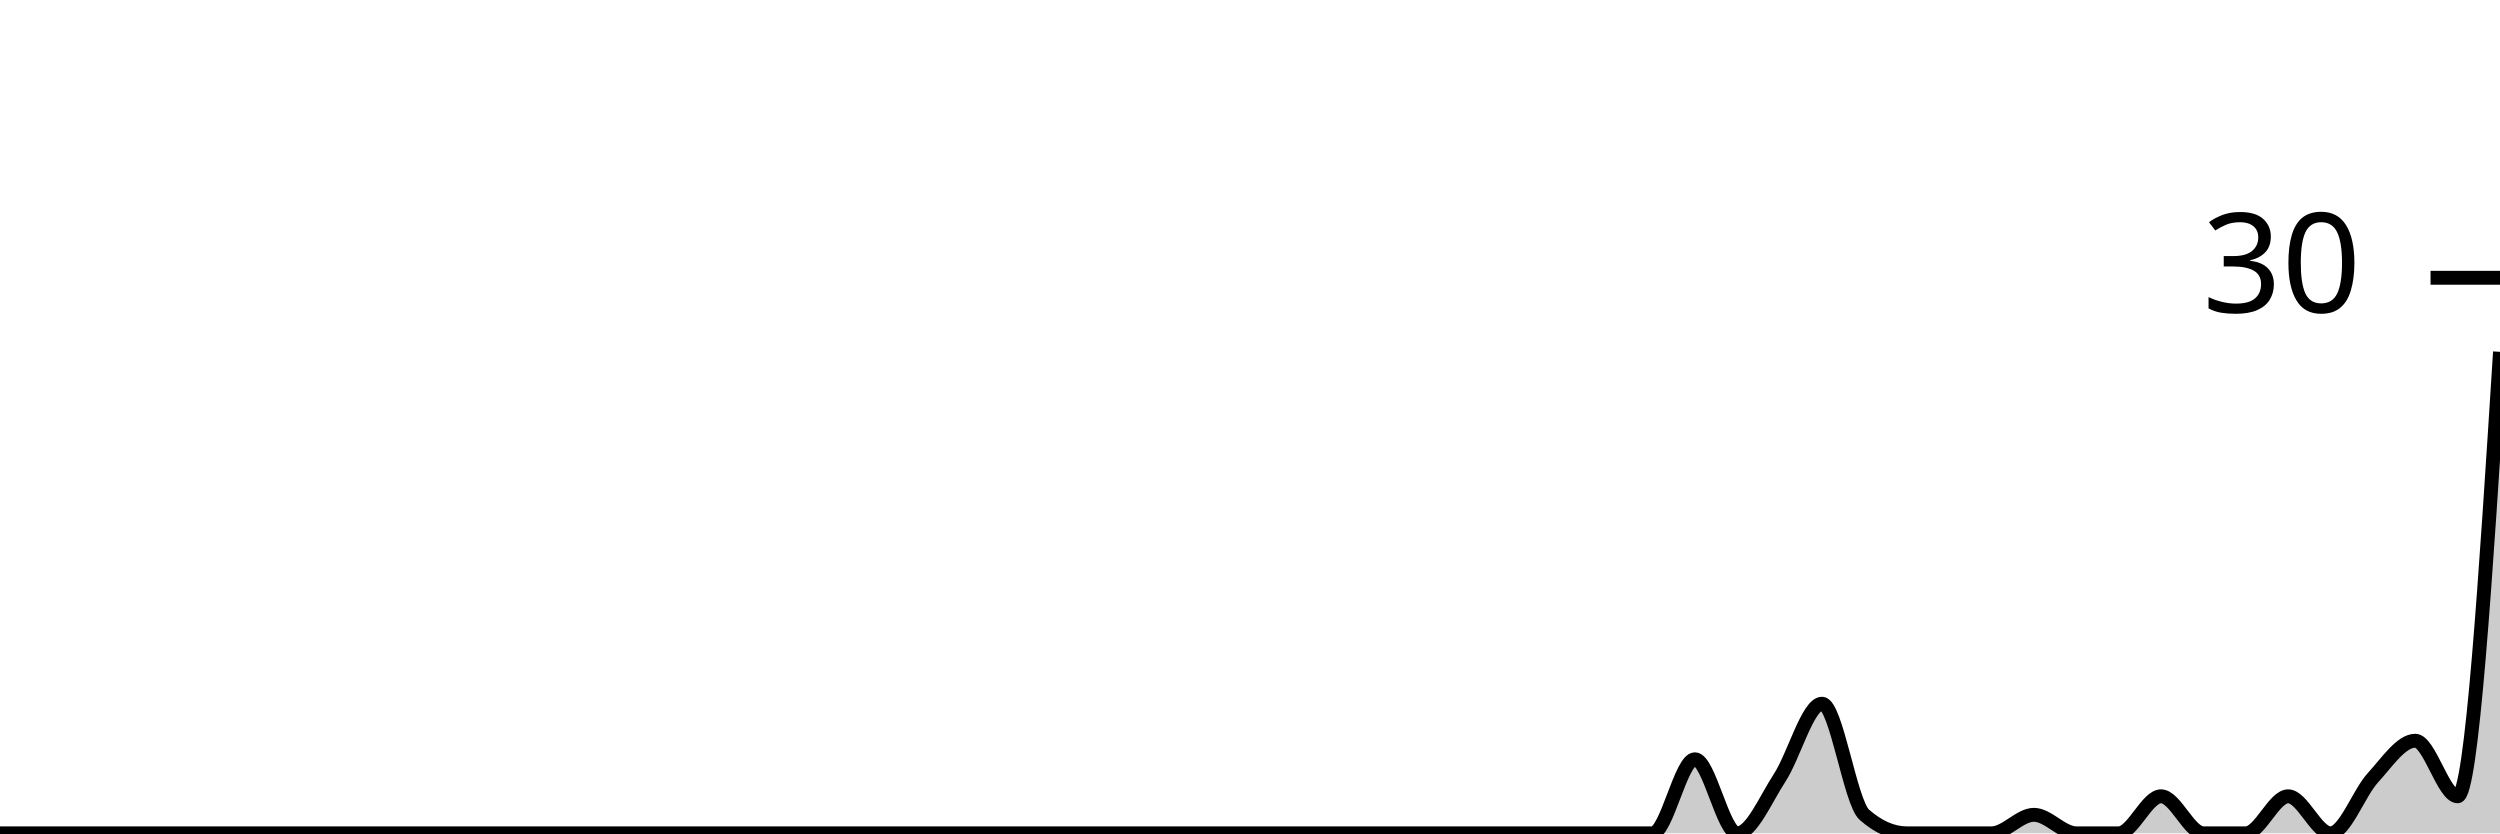
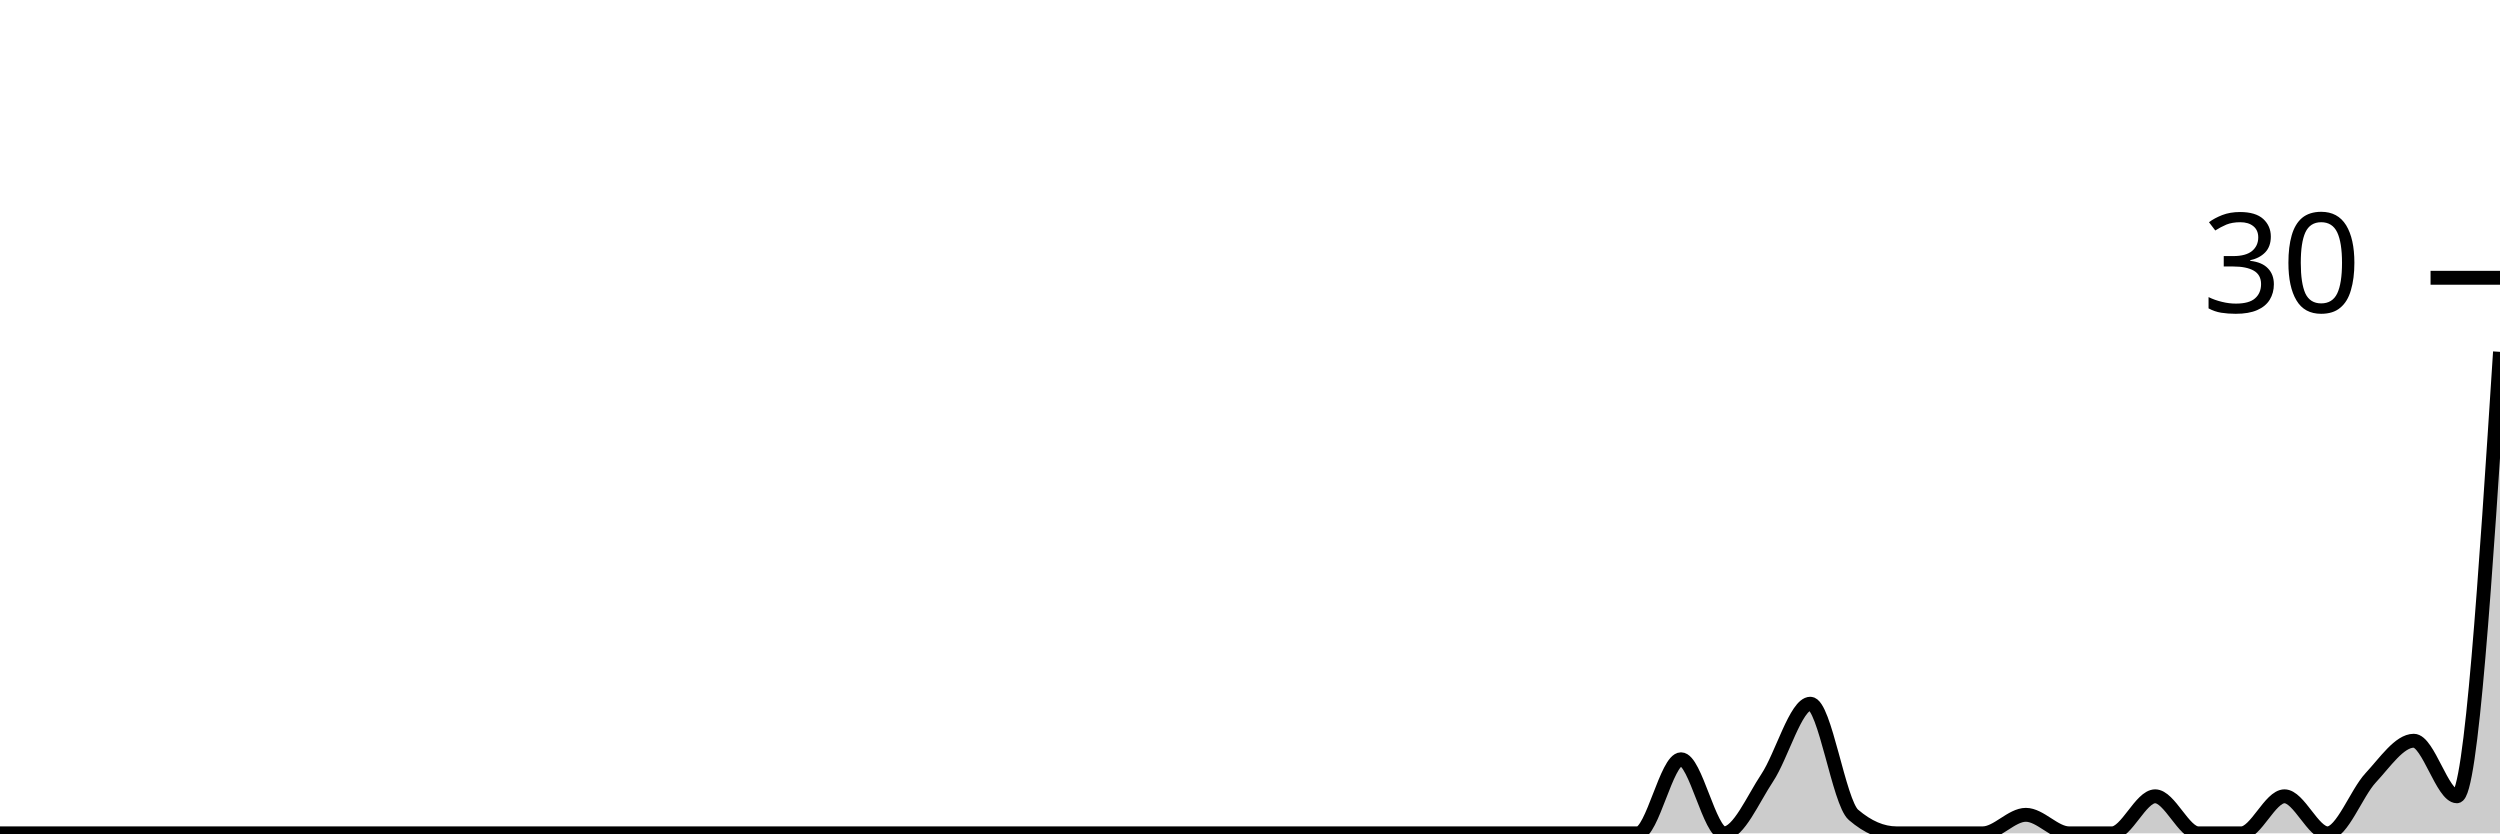
<svg xmlns="http://www.w3.org/2000/svg" viewBox="0 0 180 60">
  <g transform="translate(0,20)">
-     <path class="area" fill="rgba(0, 0, 0, 0.2)" d="M0,40C1.017,40,2.034,40,3.051,40C4.068,40,5.085,40,6.102,40C7.119,40,8.136,40,9.153,40C10.169,40,11.186,40,12.203,40C13.22,40,14.237,40,15.254,40C16.271,40,17.288,40,18.305,40C19.322,40,20.339,40,21.356,40C22.373,40,23.39,40,24.407,40C25.424,40,26.441,40,27.458,40C28.475,40,29.492,40,30.508,40C31.525,40,32.542,40,33.559,40C34.576,40,35.593,40,36.61,40C37.627,40,38.644,40,39.661,40C40.678,40,41.695,40,42.712,40C43.729,40,44.746,40,45.763,40C46.78,40,47.797,40,48.814,40C49.831,40,50.847,40,51.864,40C52.881,40,53.898,40,54.915,40C55.932,40,56.949,40,57.966,40C58.983,40,60,40,61.017,40C62.034,40,63.051,40,64.068,40C65.085,40,66.102,40,67.119,40C68.136,40,69.153,40,70.169,40C71.186,40,72.203,40,73.22,40C74.237,40,75.254,40,76.271,40C77.288,40,78.305,40,79.322,40C80.339,40,81.356,40,82.373,40C83.39,40,84.407,40,85.424,40C86.441,40,87.458,40,88.475,40C89.492,40,90.508,40,91.525,40C92.542,40,93.559,40,94.576,40C95.593,40,96.61,40,97.627,40C98.644,40,99.661,40,100.678,40C101.695,40,102.712,40,103.729,40C104.746,40,105.763,40,106.78,40C107.797,40,108.814,40,109.831,40C110.847,40,111.864,40,112.881,40C113.898,40,114.915,40,115.932,40C116.949,40,117.966,40,118.983,40C120,40,121.017,34.667,122.034,34.667C123.051,34.667,124.068,40,125.085,40C126.102,40,127.119,37.556,128.136,36C129.153,34.444,130.169,30.667,131.186,30.667C132.203,30.667,133.22,37.778,134.237,38.667C135.254,39.556,136.271,40,137.288,40C138.305,40,139.322,40,140.339,40C141.356,40,142.373,40,143.39,40C144.407,40,145.424,38.667,146.441,38.667C147.458,38.667,148.475,40,149.492,40C150.508,40,151.525,40,152.542,40C153.559,40,154.576,37.333,155.593,37.333C156.61,37.333,157.627,40,158.644,40C159.661,40,160.678,40,161.695,40C162.712,40,163.729,37.333,164.746,37.333C165.763,37.333,166.78,40,167.797,40C168.814,40,169.831,37.111,170.847,36C171.864,34.889,172.881,33.333,173.898,33.333C174.915,33.333,175.932,37.333,176.949,37.333C177.966,37.333,178.983,21.333,180,5.333L180,40C178.983,40,177.966,40,176.949,40C175.932,40,174.915,40,173.898,40C172.881,40,171.864,40,170.847,40C169.831,40,168.814,40,167.797,40C166.78,40,165.763,40,164.746,40C163.729,40,162.712,40,161.695,40C160.678,40,159.661,40,158.644,40C157.627,40,156.61,40,155.593,40C154.576,40,153.559,40,152.542,40C151.525,40,150.508,40,149.492,40C148.475,40,147.458,40,146.441,40C145.424,40,144.407,40,143.39,40C142.373,40,141.356,40,140.339,40C139.322,40,138.305,40,137.288,40C136.271,40,135.254,40,134.237,40C133.22,40,132.203,40,131.186,40C130.169,40,129.153,40,128.136,40C127.119,40,126.102,40,125.085,40C124.068,40,123.051,40,122.034,40C121.017,40,120,40,118.983,40C117.966,40,116.949,40,115.932,40C114.915,40,113.898,40,112.881,40C111.864,40,110.847,40,109.831,40C108.814,40,107.797,40,106.78,40C105.763,40,104.746,40,103.729,40C102.712,40,101.695,40,100.678,40C99.661,40,98.644,40,97.627,40C96.61,40,95.593,40,94.576,40C93.559,40,92.542,40,91.525,40C90.508,40,89.492,40,88.475,40C87.458,40,86.441,40,85.424,40C84.407,40,83.39,40,82.373,40C81.356,40,80.339,40,79.322,40C78.305,40,77.288,40,76.271,40C75.254,40,74.237,40,73.22,40C72.203,40,71.186,40,70.169,40C69.153,40,68.136,40,67.119,40C66.102,40,65.085,40,64.068,40C63.051,40,62.034,40,61.017,40C60,40,58.983,40,57.966,40C56.949,40,55.932,40,54.915,40C53.898,40,52.881,40,51.864,40C50.847,40,49.831,40,48.814,40C47.797,40,46.78,40,45.763,40C44.746,40,43.729,40,42.712,40C41.695,40,40.678,40,39.661,40C38.644,40,37.627,40,36.61,40C35.593,40,34.576,40,33.559,40C32.542,40,31.525,40,30.508,40C29.492,40,28.475,40,27.458,40C26.441,40,25.424,40,24.407,40C23.39,40,22.373,40,21.356,40C20.339,40,19.322,40,18.305,40C17.288,40,16.271,40,15.254,40C14.237,40,13.22,40,12.203,40C11.186,40,10.169,40,9.153,40C8.136,40,7.119,40,6.102,40C5.085,40,4.068,40,3.051,40C2.034,40,1.017,40,0,40Z" />
-     <path class="line" stroke="black" fill="none" d="M0,40C1.017,40,2.034,40,3.051,40C4.068,40,5.085,40,6.102,40C7.119,40,8.136,40,9.153,40C10.169,40,11.186,40,12.203,40C13.22,40,14.237,40,15.254,40C16.271,40,17.288,40,18.305,40C19.322,40,20.339,40,21.356,40C22.373,40,23.39,40,24.407,40C25.424,40,26.441,40,27.458,40C28.475,40,29.492,40,30.508,40C31.525,40,32.542,40,33.559,40C34.576,40,35.593,40,36.61,40C37.627,40,38.644,40,39.661,40C40.678,40,41.695,40,42.712,40C43.729,40,44.746,40,45.763,40C46.78,40,47.797,40,48.814,40C49.831,40,50.847,40,51.864,40C52.881,40,53.898,40,54.915,40C55.932,40,56.949,40,57.966,40C58.983,40,60,40,61.017,40C62.034,40,63.051,40,64.068,40C65.085,40,66.102,40,67.119,40C68.136,40,69.153,40,70.169,40C71.186,40,72.203,40,73.22,40C74.237,40,75.254,40,76.271,40C77.288,40,78.305,40,79.322,40C80.339,40,81.356,40,82.373,40C83.39,40,84.407,40,85.424,40C86.441,40,87.458,40,88.475,40C89.492,40,90.508,40,91.525,40C92.542,40,93.559,40,94.576,40C95.593,40,96.61,40,97.627,40C98.644,40,99.661,40,100.678,40C101.695,40,102.712,40,103.729,40C104.746,40,105.763,40,106.78,40C107.797,40,108.814,40,109.831,40C110.847,40,111.864,40,112.881,40C113.898,40,114.915,40,115.932,40C116.949,40,117.966,40,118.983,40C120,40,121.017,34.667,122.034,34.667C123.051,34.667,124.068,40,125.085,40C126.102,40,127.119,37.556,128.136,36C129.153,34.444,130.169,30.667,131.186,30.667C132.203,30.667,133.22,37.778,134.237,38.667C135.254,39.556,136.271,40,137.288,40C138.305,40,139.322,40,140.339,40C141.356,40,142.373,40,143.39,40C144.407,40,145.424,38.667,146.441,38.667C147.458,38.667,148.475,40,149.492,40C150.508,40,151.525,40,152.542,40C153.559,40,154.576,37.333,155.593,37.333C156.61,37.333,157.627,40,158.644,40C159.661,40,160.678,40,161.695,40C162.712,40,163.729,37.333,164.746,37.333C165.763,37.333,166.78,40,167.797,40C168.814,40,169.831,37.111,170.847,36C171.864,34.889,172.881,33.333,173.898,33.333C174.915,33.333,175.932,37.333,176.949,37.333C177.966,37.333,178.983,21.333,180,5.333" />
+     <path class="area" fill="rgba(0, 0, 0, 0.2)" d="M0,40C1.034,40,2.069,40,3.103,40C4.138,40,5.172,40,6.207,40C7.241,40,8.276,40,9.31,40C10.345,40,11.379,40,12.414,40C13.448,40,14.483,40,15.517,40C16.552,40,17.586,40,18.621,40C19.655,40,20.69,40,21.724,40C22.759,40,23.793,40,24.828,40C25.862,40,26.897,40,27.931,40C28.966,40,30,40,31.034,40C32.069,40,33.103,40,34.138,40C35.172,40,36.207,40,37.241,40C38.276,40,39.31,40,40.345,40C41.379,40,42.414,40,43.448,40C44.483,40,45.517,40,46.552,40C47.586,40,48.621,40,49.655,40C50.69,40,51.724,40,52.759,40C53.793,40,54.828,40,55.862,40C56.897,40,57.931,40,58.966,40C60,40,61.034,40,62.069,40C63.103,40,64.138,40,65.172,40C66.207,40,67.241,40,68.276,40C69.31,40,70.345,40,71.379,40C72.414,40,73.448,40,74.483,40C75.517,40,76.552,40,77.586,40C78.621,40,79.655,40,80.69,40C81.724,40,82.759,40,83.793,40C84.828,40,85.862,40,86.897,40C87.931,40,88.966,40,90,40C91.034,40,92.069,40,93.103,40C94.138,40,95.172,40,96.207,40C97.241,40,98.276,40,99.31,40C100.345,40,101.379,40,102.414,40C103.448,40,104.483,40,105.517,40C106.552,40,107.586,40,108.621,40C109.655,40,110.69,40,111.724,40C112.759,40,113.793,40,114.828,40C115.862,40,116.897,40,117.931,40C118.966,40,120,34.667,121.034,34.667C122.069,34.667,123.103,40,124.138,40C125.172,40,126.207,37.556,127.241,36C128.276,34.444,129.31,30.667,130.345,30.667C131.379,30.667,132.414,37.778,133.448,38.667C134.483,39.556,135.517,40,136.552,40C137.586,40,138.621,40,139.655,40C140.69,40,141.724,40,142.759,40C143.793,40,144.828,38.667,145.862,38.667C146.897,38.667,147.931,40,148.966,40C150,40,151.034,40,152.069,40C153.103,40,154.138,37.333,155.172,37.333C156.207,37.333,157.241,40,158.276,40C159.31,40,160.345,40,161.379,40C162.414,40,163.448,37.333,164.483,37.333C165.517,37.333,166.552,40,167.586,40C168.621,40,169.655,37.111,170.69,36C171.724,34.889,172.759,33.333,173.793,33.333C174.828,33.333,175.862,37.333,176.897,37.333C177.931,37.333,178.966,21.333,180,5.333L180,40C178.966,40,177.931,40,176.897,40C175.862,40,174.828,40,173.793,40C172.759,40,171.724,40,170.69,40C169.655,40,168.621,40,167.586,40C166.552,40,165.517,40,164.483,40C163.448,40,162.414,40,161.379,40C160.345,40,159.31,40,158.276,40C157.241,40,156.207,40,155.172,40C154.138,40,153.103,40,152.069,40C151.034,40,150,40,148.966,40C147.931,40,146.897,40,145.862,40C144.828,40,143.793,40,142.759,40C141.724,40,140.69,40,139.655,40C138.621,40,137.586,40,136.552,40C135.517,40,134.483,40,133.448,40C132.414,40,131.379,40,130.345,40C129.31,40,128.276,40,127.241,40C126.207,40,125.172,40,124.138,40C123.103,40,122.069,40,121.034,40C120,40,118.966,40,117.931,40C116.897,40,115.862,40,114.828,40C113.793,40,112.759,40,111.724,40C110.69,40,109.655,40,108.621,40C107.586,40,106.552,40,105.517,40C104.483,40,103.448,40,102.414,40C101.379,40,100.345,40,99.31,40C98.276,40,97.241,40,96.207,40C95.172,40,94.138,40,93.103,40C92.069,40,91.034,40,90,40C88.966,40,87.931,40,86.897,40C85.862,40,84.828,40,83.793,40C82.759,40,81.724,40,80.69,40C79.655,40,78.621,40,77.586,40C76.552,40,75.517,40,74.483,40C73.448,40,72.414,40,71.379,40C70.345,40,69.31,40,68.276,40C67.241,40,66.207,40,65.172,40C64.138,40,63.103,40,62.069,40C61.034,40,60,40,58.966,40C57.931,40,56.897,40,55.862,40C54.828,40,53.793,40,52.759,40C51.724,40,50.69,40,49.655,40C48.621,40,47.586,40,46.552,40C45.517,40,44.483,40,43.448,40C42.414,40,41.379,40,40.345,40C39.31,40,38.276,40,37.241,40C36.207,40,35.172,40,34.138,40C33.103,40,32.069,40,31.034,40C30,40,28.966,40,27.931,40C26.897,40,25.862,40,24.828,40C23.793,40,22.759,40,21.724,40C20.69,40,19.655,40,18.621,40C17.586,40,16.552,40,15.517,40C14.483,40,13.448,40,12.414,40C11.379,40,10.345,40,9.31,40C8.276,40,7.241,40,6.207,40C5.172,40,4.138,40,3.103,40C2.069,40,1.034,40,0,40Z" />
+     <path class="line" stroke="black" fill="none" d="M0,40C1.034,40,2.069,40,3.103,40C4.138,40,5.172,40,6.207,40C7.241,40,8.276,40,9.31,40C10.345,40,11.379,40,12.414,40C13.448,40,14.483,40,15.517,40C16.552,40,17.586,40,18.621,40C19.655,40,20.69,40,21.724,40C22.759,40,23.793,40,24.828,40C25.862,40,26.897,40,27.931,40C28.966,40,30,40,31.034,40C32.069,40,33.103,40,34.138,40C35.172,40,36.207,40,37.241,40C38.276,40,39.31,40,40.345,40C41.379,40,42.414,40,43.448,40C44.483,40,45.517,40,46.552,40C47.586,40,48.621,40,49.655,40C50.69,40,51.724,40,52.759,40C53.793,40,54.828,40,55.862,40C56.897,40,57.931,40,58.966,40C60,40,61.034,40,62.069,40C63.103,40,64.138,40,65.172,40C66.207,40,67.241,40,68.276,40C69.31,40,70.345,40,71.379,40C72.414,40,73.448,40,74.483,40C75.517,40,76.552,40,77.586,40C78.621,40,79.655,40,80.69,40C81.724,40,82.759,40,83.793,40C84.828,40,85.862,40,86.897,40C87.931,40,88.966,40,90,40C91.034,40,92.069,40,93.103,40C94.138,40,95.172,40,96.207,40C97.241,40,98.276,40,99.31,40C100.345,40,101.379,40,102.414,40C103.448,40,104.483,40,105.517,40C106.552,40,107.586,40,108.621,40C109.655,40,110.69,40,111.724,40C112.759,40,113.793,40,114.828,40C115.862,40,116.897,40,117.931,40C118.966,40,120,34.667,121.034,34.667C122.069,34.667,123.103,40,124.138,40C125.172,40,126.207,37.556,127.241,36C128.276,34.444,129.31,30.667,130.345,30.667C131.379,30.667,132.414,37.778,133.448,38.667C134.483,39.556,135.517,40,136.552,40C137.586,40,138.621,40,139.655,40C140.69,40,141.724,40,142.759,40C143.793,40,144.828,38.667,145.862,38.667C146.897,38.667,147.931,40,148.966,40C150,40,151.034,40,152.069,40C153.103,40,154.138,37.333,155.172,37.333C156.207,37.333,157.241,40,158.276,40C159.31,40,160.345,40,161.379,40C162.414,40,163.448,37.333,164.483,37.333C165.517,37.333,166.552,40,167.586,40C168.621,40,169.655,37.111,170.69,36C171.724,34.889,172.759,33.333,173.793,33.333C174.828,33.333,175.862,37.333,176.897,37.333C177.931,37.333,178.966,21.333,180,5.333" />
    <path class="axis-ceiling" stroke-width="1" stroke="black" fill="none" d="M175,0L180,0" />
    <text class="axis-ceiling-label" font-family="sans-serif" text-anchor="end" font-size="10px" x="170" y="2.5">30</text>
  </g>
</svg>
